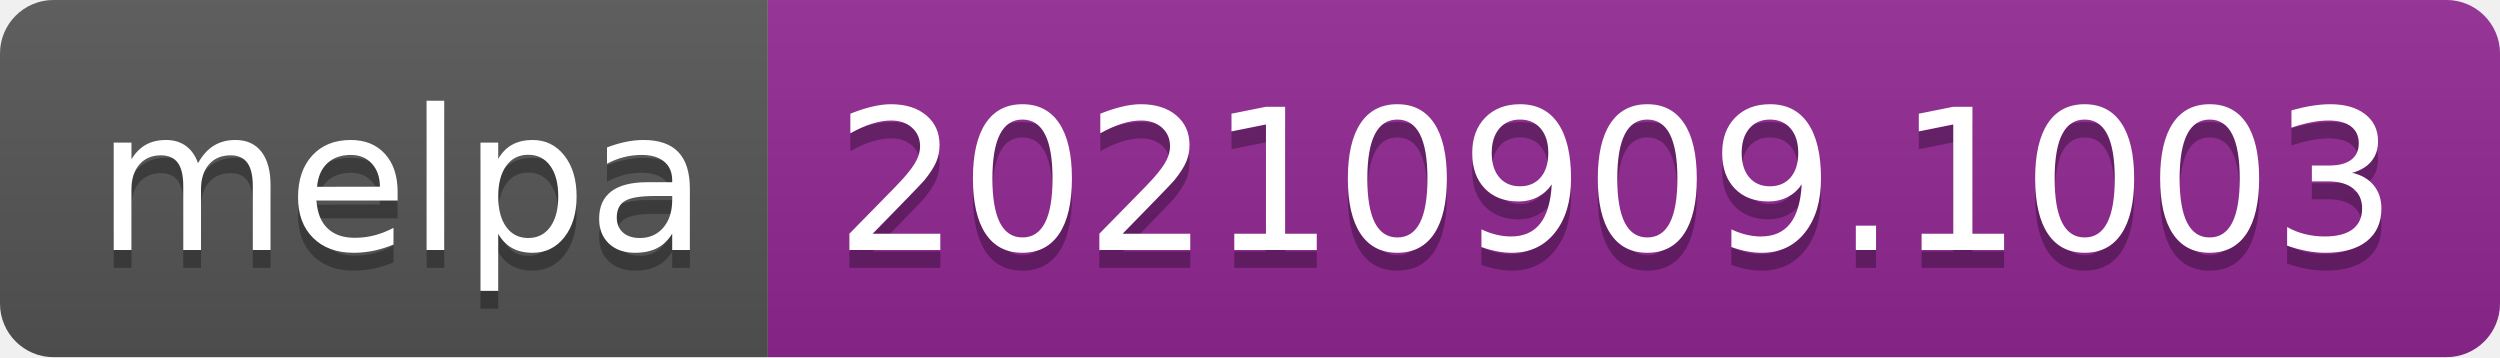
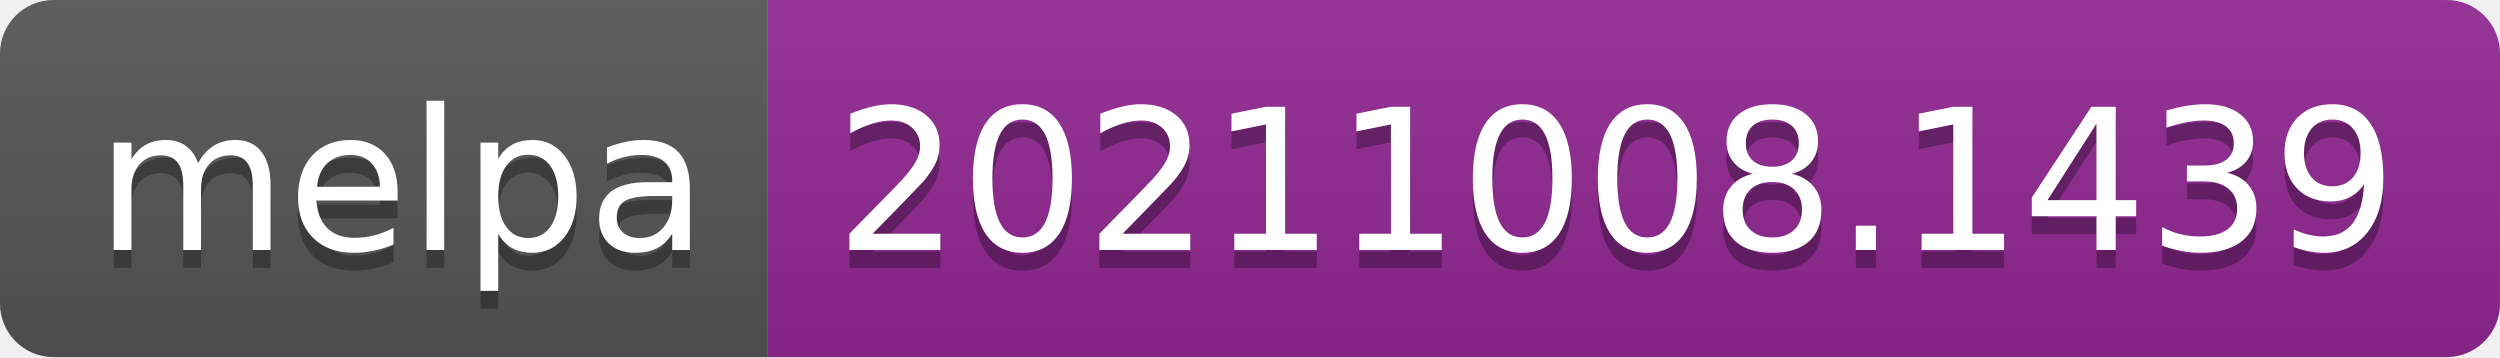
- <svg xmlns="http://www.w3.org/2000/svg" width="140" height="20" role="img" aria-label="melpa: 20210909.1003">
+ <svg xmlns="http://www.w3.org/2000/svg" width="140" height="20" role="img" aria-label="melpa: 20211008.1439">
  <linearGradient id="s" x2="0" y2="100%">
    <stop offset="0" stop-color="#bbb" stop-opacity=".1" />
    <stop offset="1" stop-opacity=".1" />
  </linearGradient>
  <clipPath id="r">
    <rect width="140" height="20" rx="3" fill="#fff" />
  </clipPath>
  <g clip-path="url(#r)">
    <rect width="43" height="20" fill="#555" />
    <rect x="43" width="97" height="20" fill="#922793" />
    <rect width="140" height="20" fill="url(#s)" />
  </g>
  <g fill="#fff" text-anchor="middle" font-family="Verdana,Geneva,DejaVu Sans,sans-serif" text-rendering="geometricPrecision" font-size="110">
    <text aria-hidden="true" x="225" y="150" fill="#010101" fill-opacity=".3" transform="scale(.1)" textLength="330">melpa</text>
    <text x="225" y="140" transform="scale(.1)" fill="#fff" textLength="330">melpa</text>
-     <text aria-hidden="true" x="905" y="150" fill="#010101" fill-opacity=".3" transform="scale(.1)" textLength="870">20210909.1003</text>
-     <text x="905" y="140" transform="scale(.1)" fill="#fff" textLength="870">20210909.1003</text>
+     <text aria-hidden="true" x="905" y="150" fill="#010101" fill-opacity=".3" transform="scale(.1)" textLength="870">20211008.1439</text>
+     <text x="905" y="140" transform="scale(.1)" fill="#fff" textLength="870">20211008.1439</text>
  </g>
</svg>
